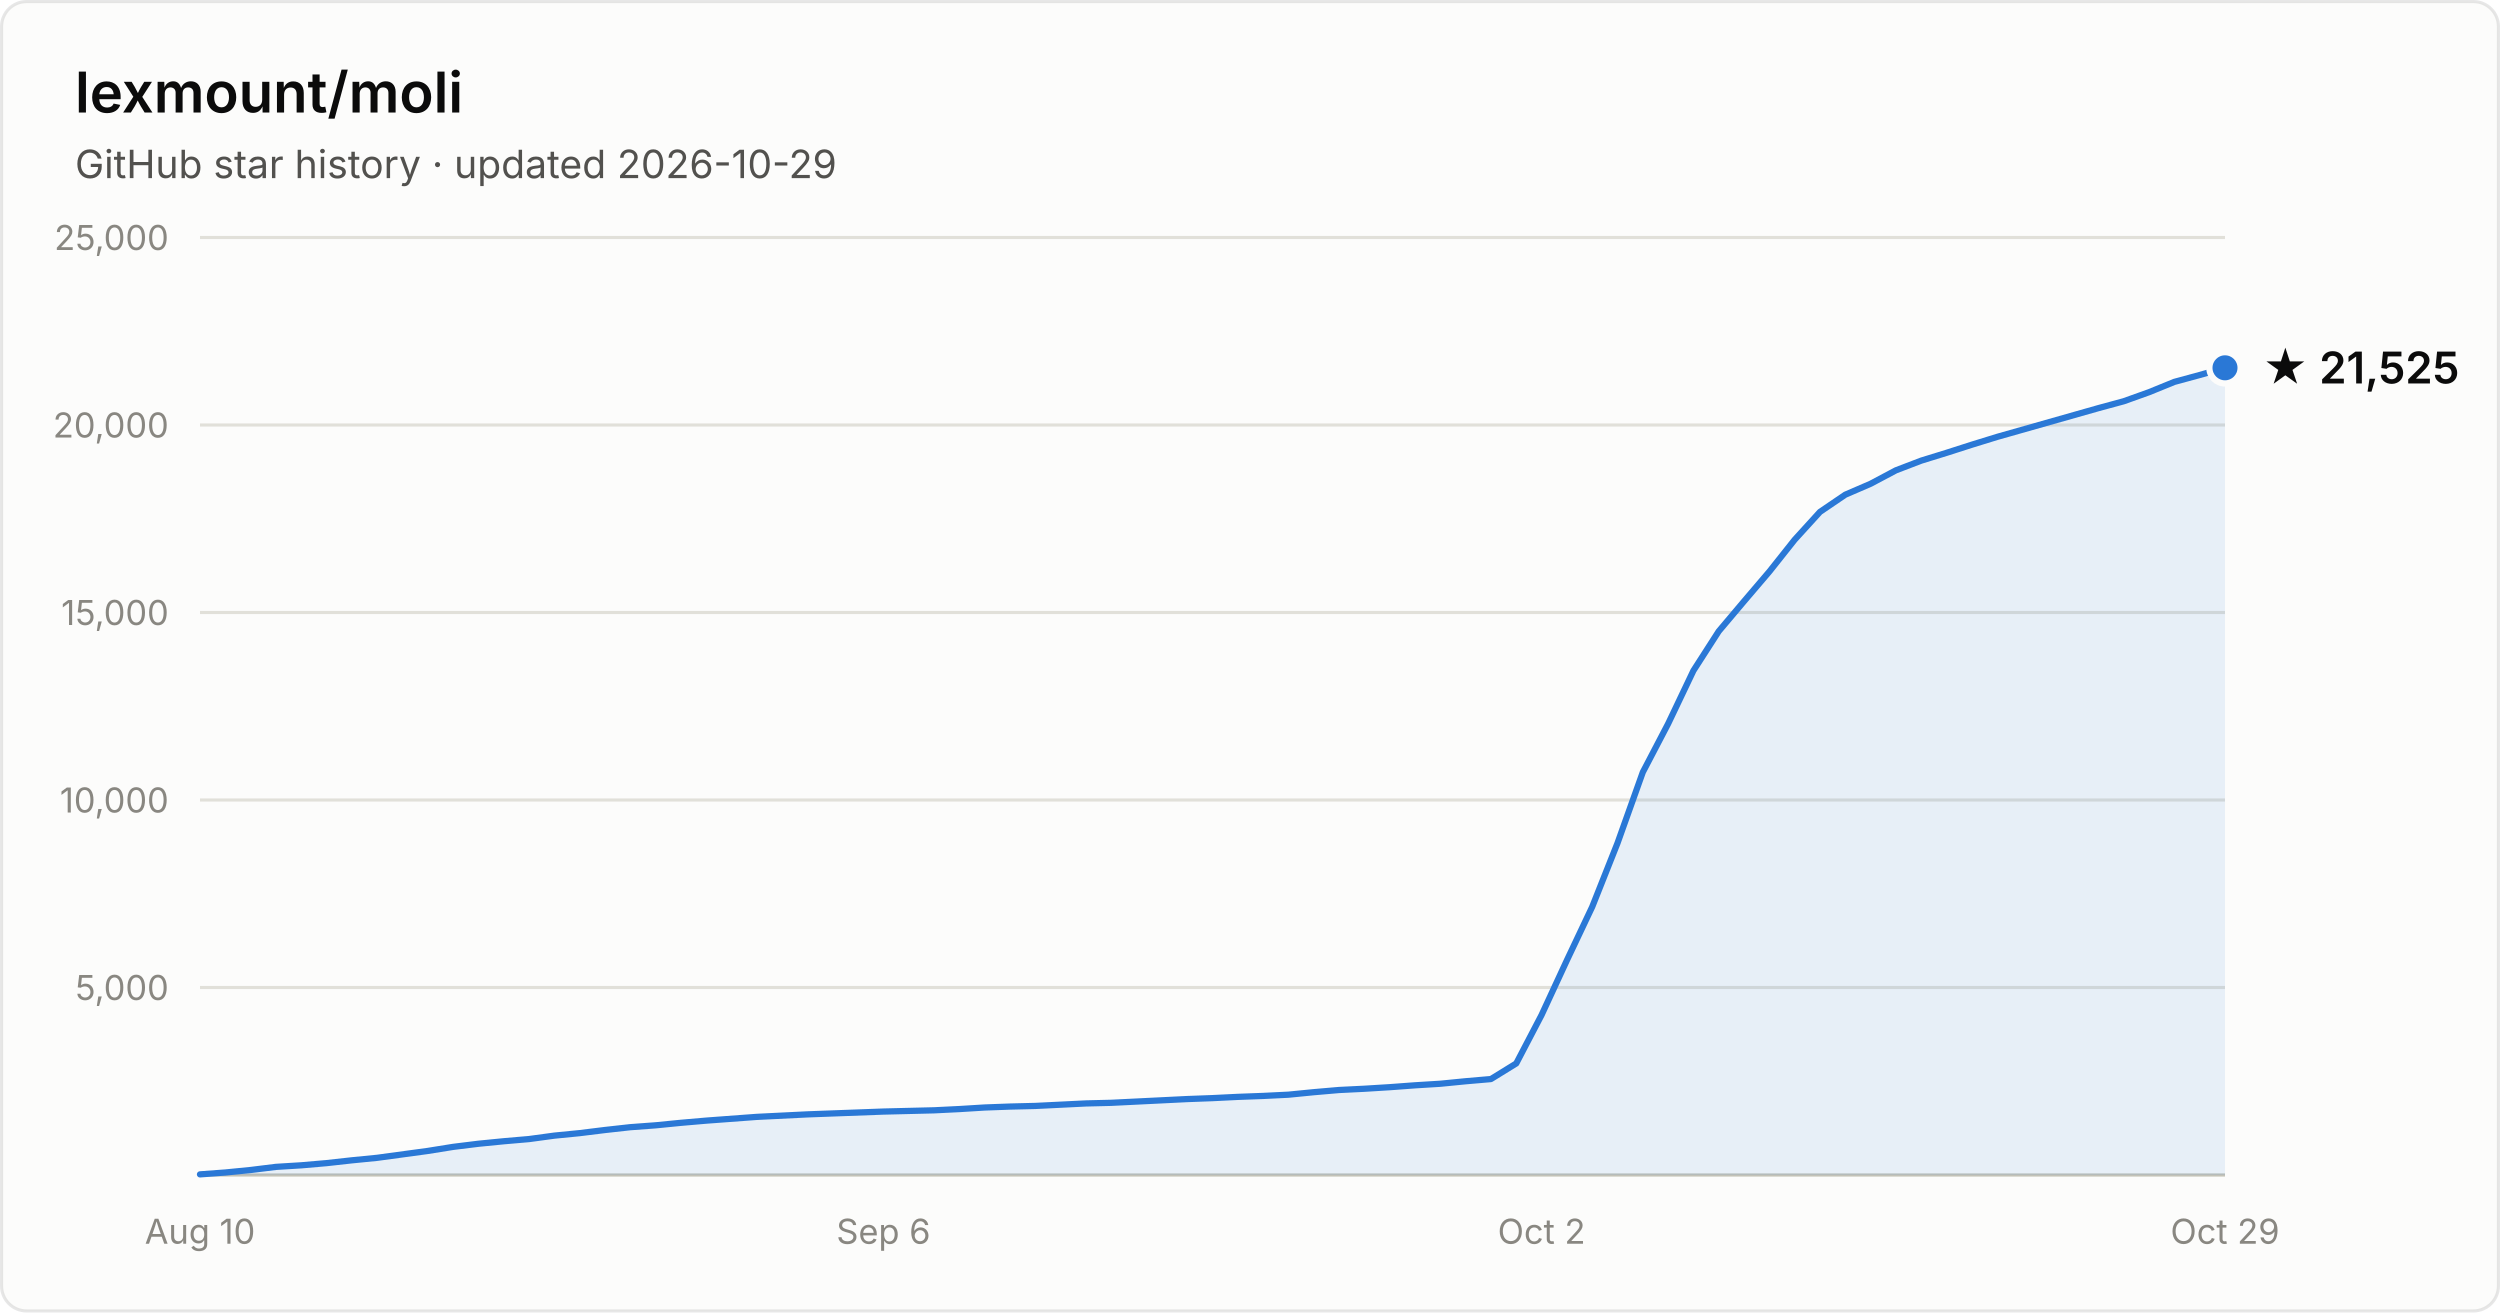
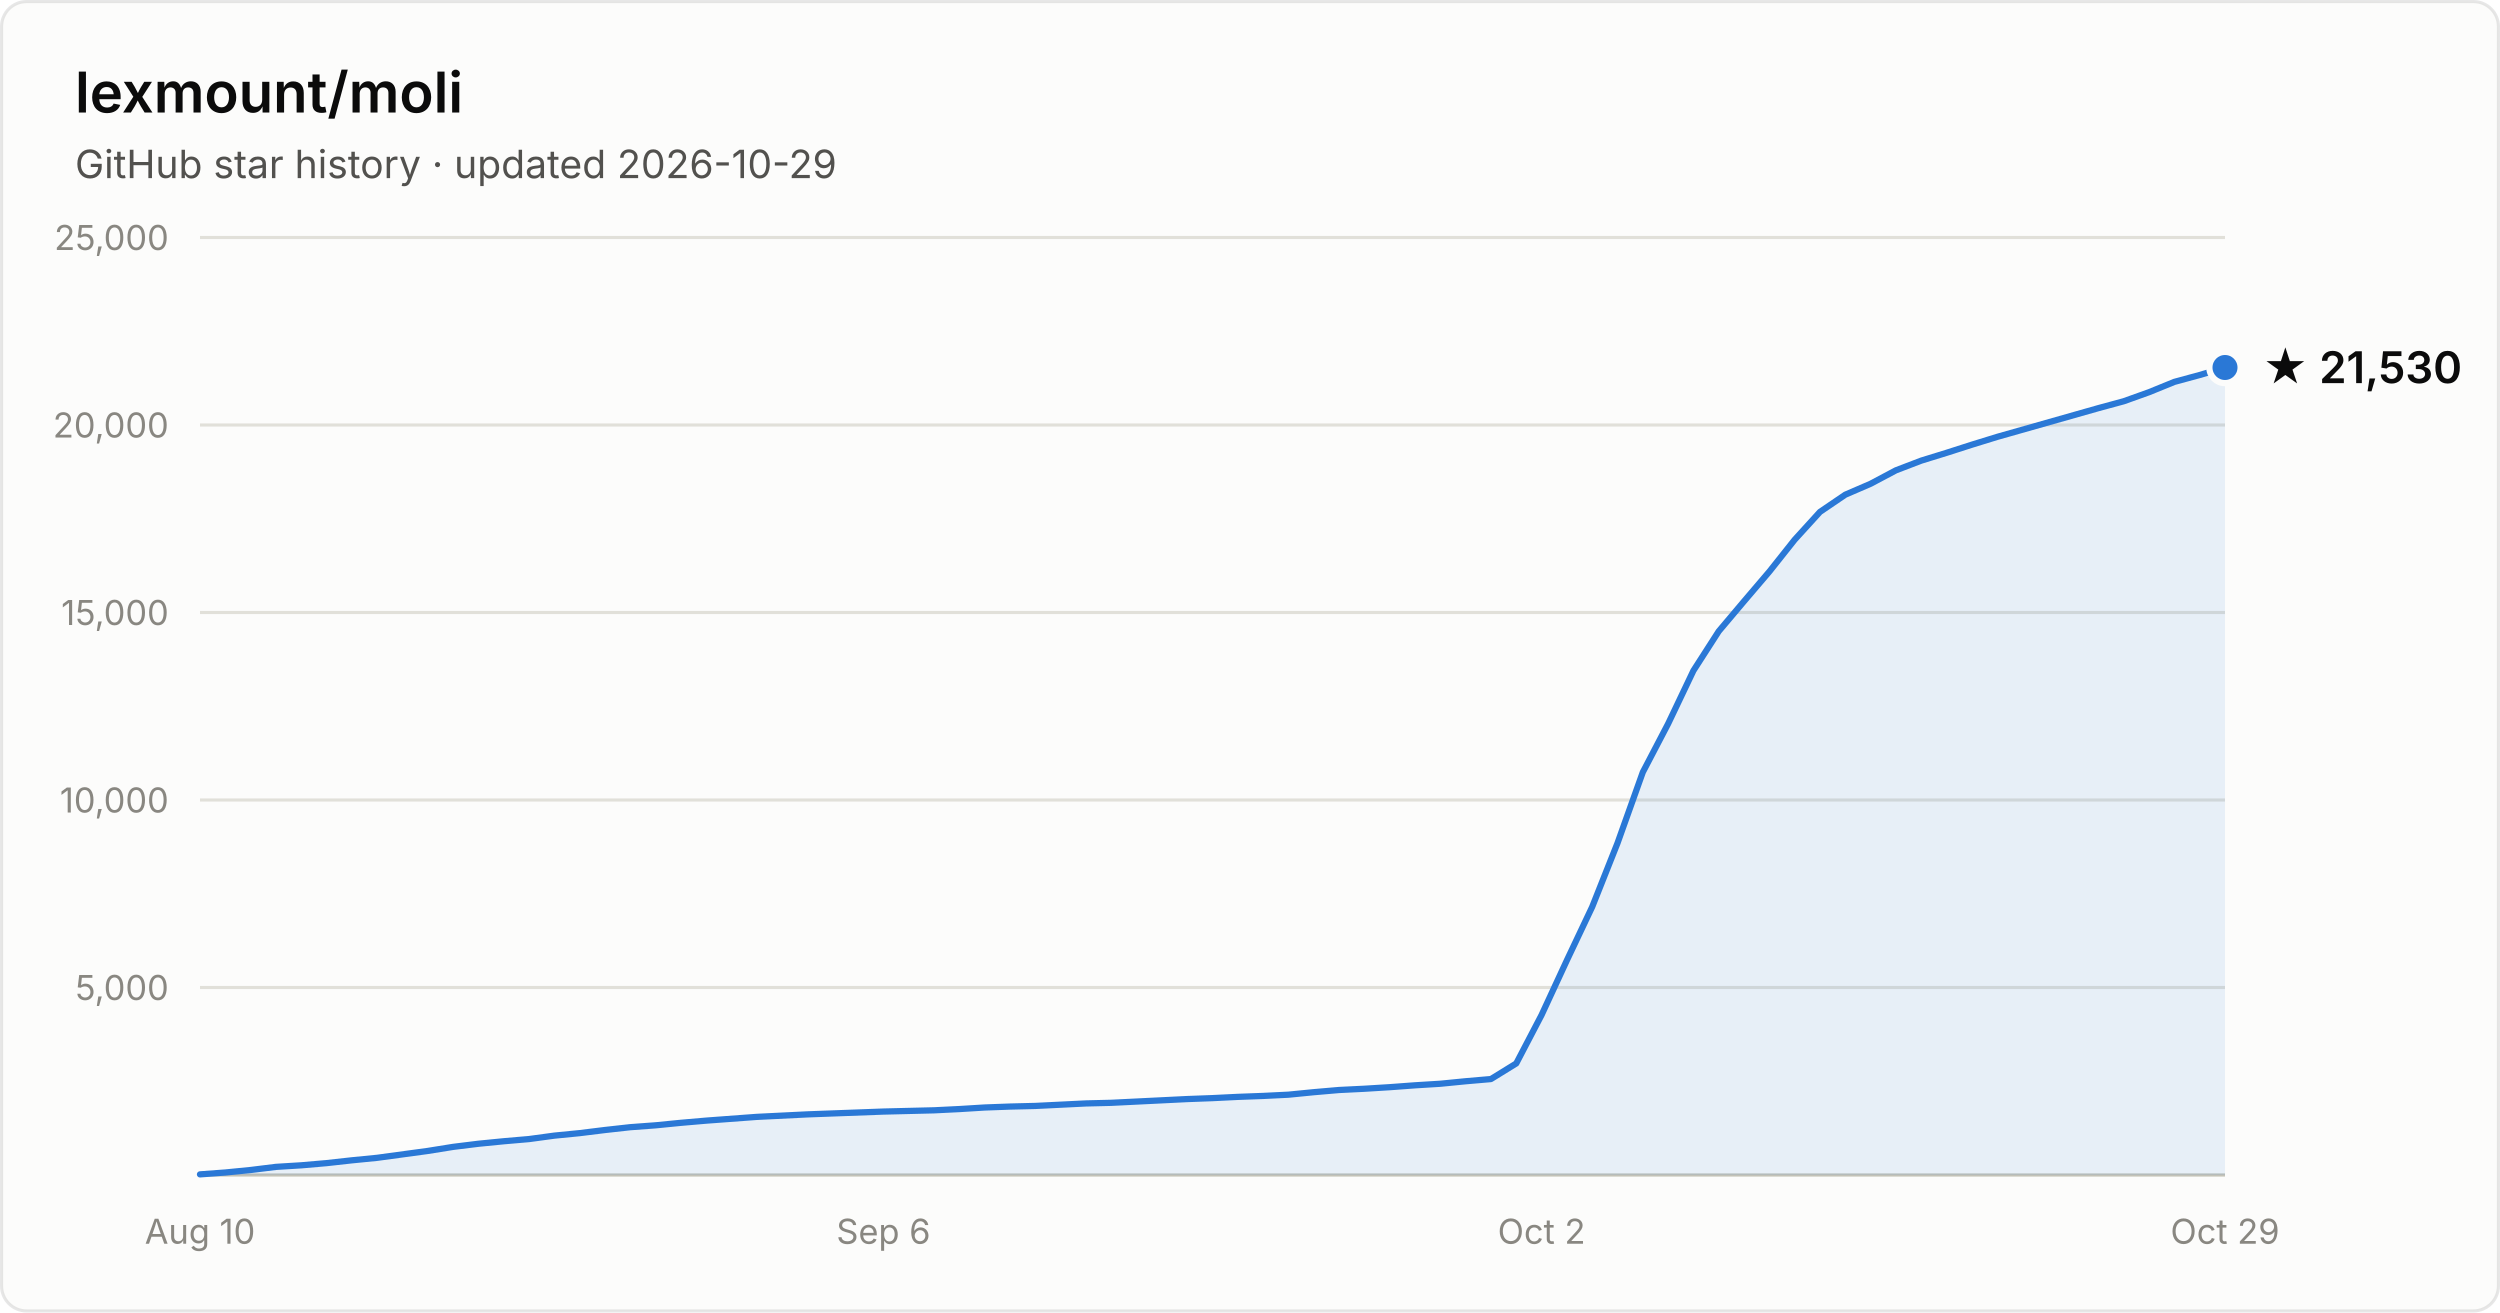
- <svg xmlns="http://www.w3.org/2000/svg" width="800" height="420" viewBox="0 0 800 420" font-family="system-ui, -apple-system, Segoe UI, sans-serif" role="img" aria-label="Star history of lexmount/moli: 21,525 stars as of 2026-10-29">
+ <svg xmlns="http://www.w3.org/2000/svg" width="800" height="420" viewBox="0 0 800 420" font-family="system-ui, -apple-system, Segoe UI, sans-serif" role="img" aria-label="Star history of lexmount/moli: 21,530 stars as of 2026-10-29">
  <rect x="0.5" y="0.5" width="799" height="419" rx="8" fill="#fcfcfb" stroke="rgba(11,11,11,0.10)" />
  <text x="24" y="36" fill="#0b0b0b" font-size="18" font-weight="600">lexmount/moli</text>
  <text x="24" y="57" fill="#52514e" font-size="12.5">GitHub star history · updated 2026-10-29</text>
  <line x1="64" y1="316.0" x2="712" y2="316.0" stroke="#e1e0d9" stroke-width="1" />
  <text x="54" y="320.0" text-anchor="end" fill="#898781" font-size="11" style="font-variant-numeric:tabular-nums">5,000</text>
  <line x1="64" y1="256.0" x2="712" y2="256.0" stroke="#e1e0d9" stroke-width="1" />
  <text x="54" y="260.0" text-anchor="end" fill="#898781" font-size="11" style="font-variant-numeric:tabular-nums">10,000</text>
  <line x1="64" y1="196.0" x2="712" y2="196.0" stroke="#e1e0d9" stroke-width="1" />
  <text x="54" y="200.0" text-anchor="end" fill="#898781" font-size="11" style="font-variant-numeric:tabular-nums">15,000</text>
  <line x1="64" y1="136.0" x2="712" y2="136.0" stroke="#e1e0d9" stroke-width="1" />
  <text x="54" y="140.0" text-anchor="end" fill="#898781" font-size="11" style="font-variant-numeric:tabular-nums">20,000</text>
  <line x1="64" y1="76.0" x2="712" y2="76.0" stroke="#e1e0d9" stroke-width="1" />
  <text x="54" y="80.0" text-anchor="end" fill="#898781" font-size="11" style="font-variant-numeric:tabular-nums">25,000</text>
  <line x1="64" y1="376" x2="712" y2="376" stroke="#c3c2b7" stroke-width="1" />
  <text x="64.0" y="398" text-anchor="middle" fill="#898781" font-size="11" style="font-variant-numeric:tabular-nums">Aug 10</text>
  <text x="282.7" y="398" text-anchor="middle" fill="#898781" font-size="11" style="font-variant-numeric:tabular-nums">Sep 6</text>
  <text x="493.3" y="398" text-anchor="middle" fill="#898781" font-size="11" style="font-variant-numeric:tabular-nums">Oct 2</text>
  <text x="712.0" y="398" text-anchor="middle" fill="#898781" font-size="11" style="font-variant-numeric:tabular-nums">Oct 29</text>
-   <path d="M64.0 375.8 L72.1 375.2 L80.2 374.4 L88.3 373.4 L96.4 372.9 L104.5 372.2 L112.6 371.3 L120.7 370.5 L128.8 369.4 L136.9 368.3 L145.0 367.0 L153.1 366.0 L161.2 365.2 L169.3 364.5 L177.4 363.4 L185.5 362.6 L193.6 361.6 L201.7 360.7 L209.8 360.1 L217.9 359.3 L226.0 358.6 L234.1 358.0 L242.2 357.4 L250.3 357.0 L258.4 356.6 L266.5 356.3 L274.6 356.0 L282.7 355.7 L290.8 355.5 L298.9 355.3 L307.0 354.9 L315.1 354.4 L323.2 354.1 L331.3 353.9 L339.4 353.5 L347.5 353.1 L355.6 352.9 L363.7 352.5 L371.8 352.1 L379.9 351.7 L388.0 351.4 L396.1 351.0 L404.2 350.7 L412.3 350.3 L420.4 349.5 L428.5 348.8 L436.6 348.4 L444.7 347.9 L452.8 347.3 L460.9 346.8 L469.0 346.0 L477.1 345.3 L485.2 340.3 L493.3 324.8 L501.4 307.3 L509.5 290.2 L517.6 269.8 L525.7 247.1 L533.8 231.6 L541.9 214.6 L550.0 202.0 L558.1 192.4 L566.2 182.9 L574.3 172.7 L582.4 163.8 L590.5 158.3 L598.6 154.8 L606.7 150.5 L614.8 147.4 L622.9 144.9 L631.0 142.3 L639.1 139.8 L647.2 137.5 L655.3 135.2 L663.4 132.9 L671.5 130.6 L679.6 128.4 L687.7 125.5 L695.8 122.2 L703.9 120.0 L712.0 117.7 L712.0 376 L64.0 376 Z" fill="#2a78d6" fill-opacity="0.1" />
-   <path d="M64.0 375.8 L72.1 375.2 L80.2 374.4 L88.3 373.4 L96.4 372.9 L104.5 372.2 L112.6 371.3 L120.7 370.5 L128.8 369.4 L136.9 368.3 L145.0 367.0 L153.1 366.0 L161.2 365.2 L169.3 364.5 L177.4 363.4 L185.5 362.6 L193.6 361.6 L201.7 360.7 L209.8 360.1 L217.9 359.3 L226.0 358.6 L234.1 358.0 L242.2 357.4 L250.3 357.0 L258.4 356.6 L266.5 356.3 L274.6 356.0 L282.7 355.7 L290.8 355.5 L298.9 355.3 L307.0 354.9 L315.1 354.4 L323.2 354.1 L331.3 353.9 L339.4 353.5 L347.5 353.1 L355.6 352.9 L363.7 352.5 L371.8 352.1 L379.9 351.7 L388.0 351.4 L396.1 351.0 L404.2 350.7 L412.3 350.3 L420.4 349.5 L428.5 348.8 L436.6 348.4 L444.7 347.9 L452.8 347.3 L460.9 346.8 L469.0 346.0 L477.1 345.3 L485.2 340.3 L493.3 324.8 L501.4 307.3 L509.5 290.2 L517.6 269.8 L525.7 247.1 L533.8 231.6 L541.9 214.6 L550.0 202.0 L558.1 192.4 L566.2 182.9 L574.3 172.7 L582.4 163.8 L590.5 158.3 L598.6 154.8 L606.7 150.5 L614.8 147.4 L622.9 144.9 L631.0 142.3 L639.1 139.8 L647.2 137.5 L655.3 135.2 L663.4 132.9 L671.5 130.6 L679.6 128.4 L687.7 125.5 L695.8 122.2 L703.9 120.0 L712.0 117.7" fill="none" stroke="#2a78d6" stroke-width="2" stroke-linejoin="round" stroke-linecap="round" />
-   <circle cx="712.0" cy="117.7" r="5" fill="#2a78d6" stroke="#fcfcfb" stroke-width="2" />
-   <text x="724.0" y="122.7" fill="#0b0b0b" font-size="14" font-weight="600">★ 21,525</text>
+   <path d="M64.0 375.8 L72.1 375.2 L80.2 374.4 L88.3 373.4 L96.4 372.9 L104.5 372.2 L112.6 371.3 L120.7 370.5 L128.8 369.4 L136.9 368.3 L145.0 367.0 L153.1 366.0 L161.2 365.2 L169.3 364.5 L177.4 363.4 L185.5 362.6 L193.6 361.6 L201.7 360.7 L209.8 360.1 L217.9 359.3 L226.0 358.6 L234.1 358.0 L242.2 357.4 L250.3 357.0 L258.4 356.6 L266.5 356.3 L274.6 356.0 L282.7 355.7 L290.8 355.5 L298.9 355.3 L307.0 354.9 L315.1 354.4 L323.2 354.1 L331.3 353.9 L339.4 353.5 L347.5 353.1 L355.6 352.9 L363.7 352.5 L371.8 352.1 L379.9 351.7 L388.0 351.4 L396.1 351.0 L404.2 350.7 L412.3 350.3 L420.4 349.5 L428.5 348.8 L436.6 348.4 L444.7 347.9 L452.8 347.3 L460.9 346.8 L469.0 346.0 L477.1 345.3 L485.2 340.3 L493.3 324.8 L501.4 307.3 L509.5 290.2 L517.6 269.8 L525.7 247.1 L533.8 231.6 L541.9 214.6 L550.0 202.0 L558.1 192.4 L566.2 182.9 L574.3 172.7 L582.4 163.8 L590.5 158.3 L598.6 154.8 L606.7 150.5 L614.8 147.4 L622.9 144.9 L631.0 142.3 L639.1 139.8 L647.2 137.5 L655.3 135.2 L663.4 132.9 L671.5 130.6 L679.6 128.4 L687.7 125.5 L695.8 122.2 L703.9 120.0 L712.0 117.6 L712.0 376 L64.0 376 Z" fill="#2a78d6" fill-opacity="0.1" />
+   <path d="M64.0 375.8 L72.1 375.2 L80.2 374.4 L88.3 373.4 L96.4 372.9 L104.5 372.2 L112.6 371.3 L120.7 370.5 L128.8 369.4 L136.9 368.3 L145.0 367.0 L153.1 366.0 L161.2 365.2 L169.3 364.5 L177.4 363.4 L185.5 362.6 L193.6 361.6 L201.7 360.7 L209.8 360.1 L217.9 359.3 L226.0 358.6 L234.1 358.0 L242.2 357.4 L250.3 357.0 L258.4 356.6 L266.5 356.3 L274.6 356.0 L282.7 355.7 L290.8 355.5 L298.9 355.3 L307.0 354.9 L315.1 354.4 L323.2 354.1 L331.3 353.9 L339.4 353.5 L347.5 353.1 L355.6 352.9 L363.7 352.5 L371.8 352.1 L379.9 351.7 L388.0 351.4 L396.1 351.0 L404.2 350.7 L412.3 350.3 L420.4 349.5 L428.5 348.8 L436.6 348.4 L444.7 347.9 L452.8 347.3 L460.9 346.8 L469.0 346.0 L477.1 345.3 L485.2 340.3 L493.3 324.8 L501.4 307.3 L509.5 290.2 L517.6 269.8 L525.7 247.1 L533.8 231.6 L541.9 214.6 L550.0 202.0 L558.1 192.4 L566.2 182.9 L574.3 172.7 L582.4 163.8 L590.5 158.3 L598.6 154.8 L606.7 150.5 L614.8 147.4 L622.9 144.9 L631.0 142.3 L639.1 139.8 L647.2 137.5 L655.3 135.2 L663.4 132.9 L671.5 130.6 L679.6 128.4 L687.7 125.5 L695.8 122.2 L703.9 120.0 L712.0 117.6" fill="none" stroke="#2a78d6" stroke-width="2" stroke-linejoin="round" stroke-linecap="round" />
+   <circle cx="712.0" cy="117.6" r="5" fill="#2a78d6" stroke="#fcfcfb" stroke-width="2" />
+   <text x="724.0" y="122.6" fill="#0b0b0b" font-size="14" font-weight="600">★ 21,530</text>
</svg>
